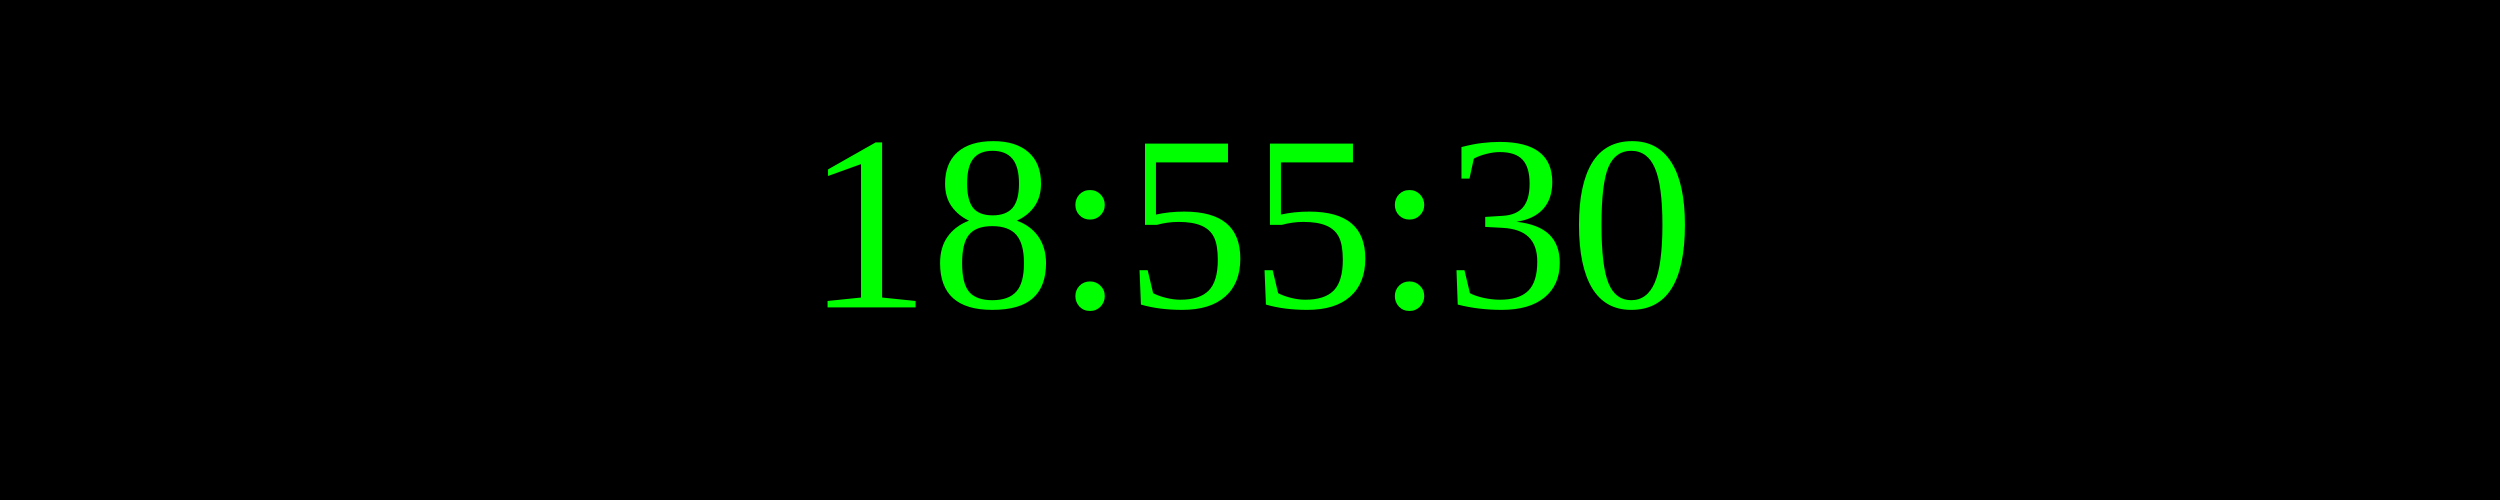
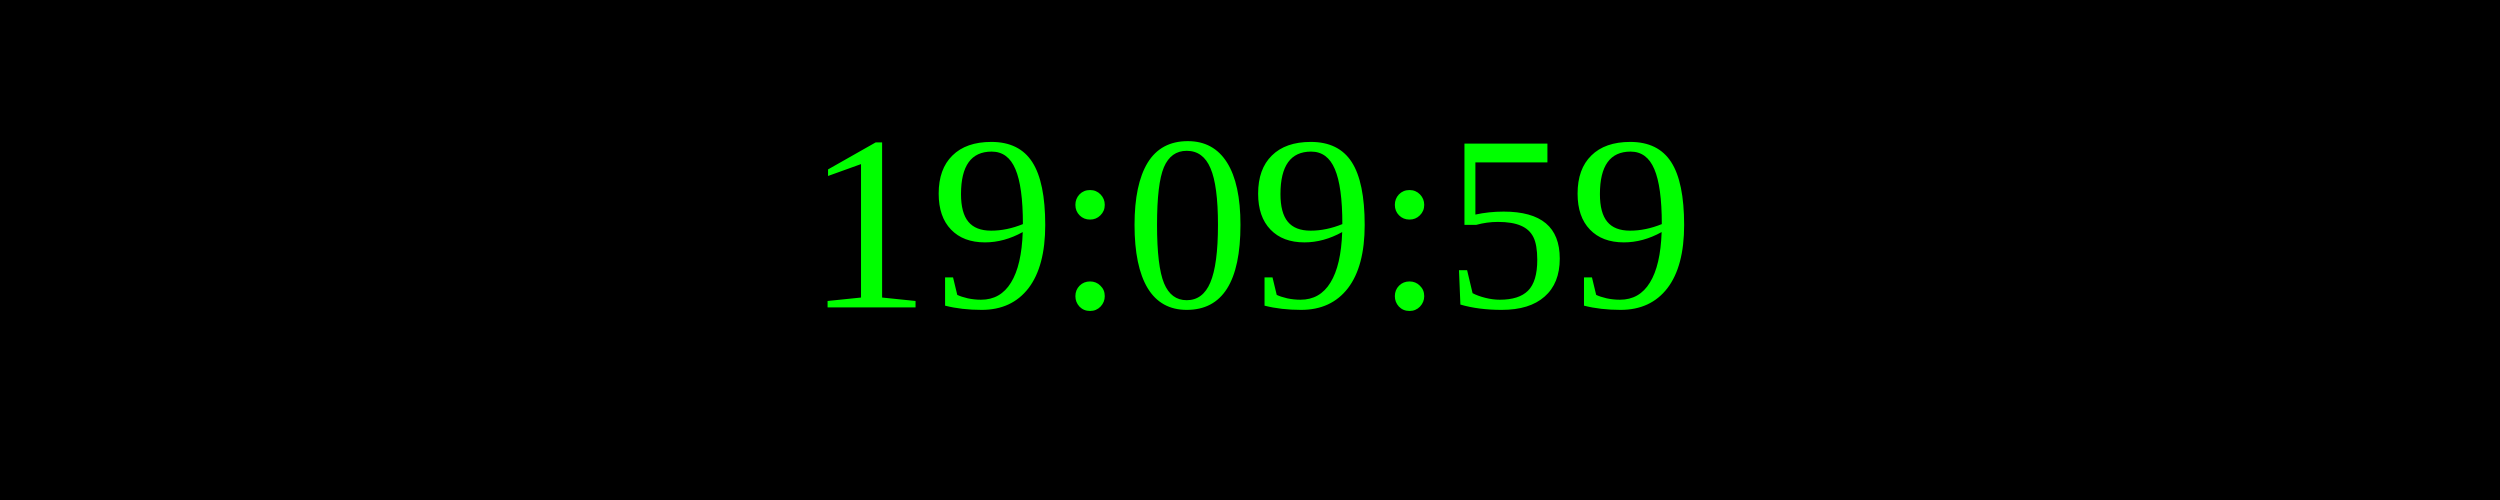
<svg xmlns="http://www.w3.org/2000/svg" width="250" height="50">
  <rect width="100%" height="100%" fill="black" />
  <text x="50%" y="50%" font-size="25" fill="lime" text-anchor="middle" dominant-baseline="middle">
- 18:55:30
+ 19:09:59
</text>
</svg>
